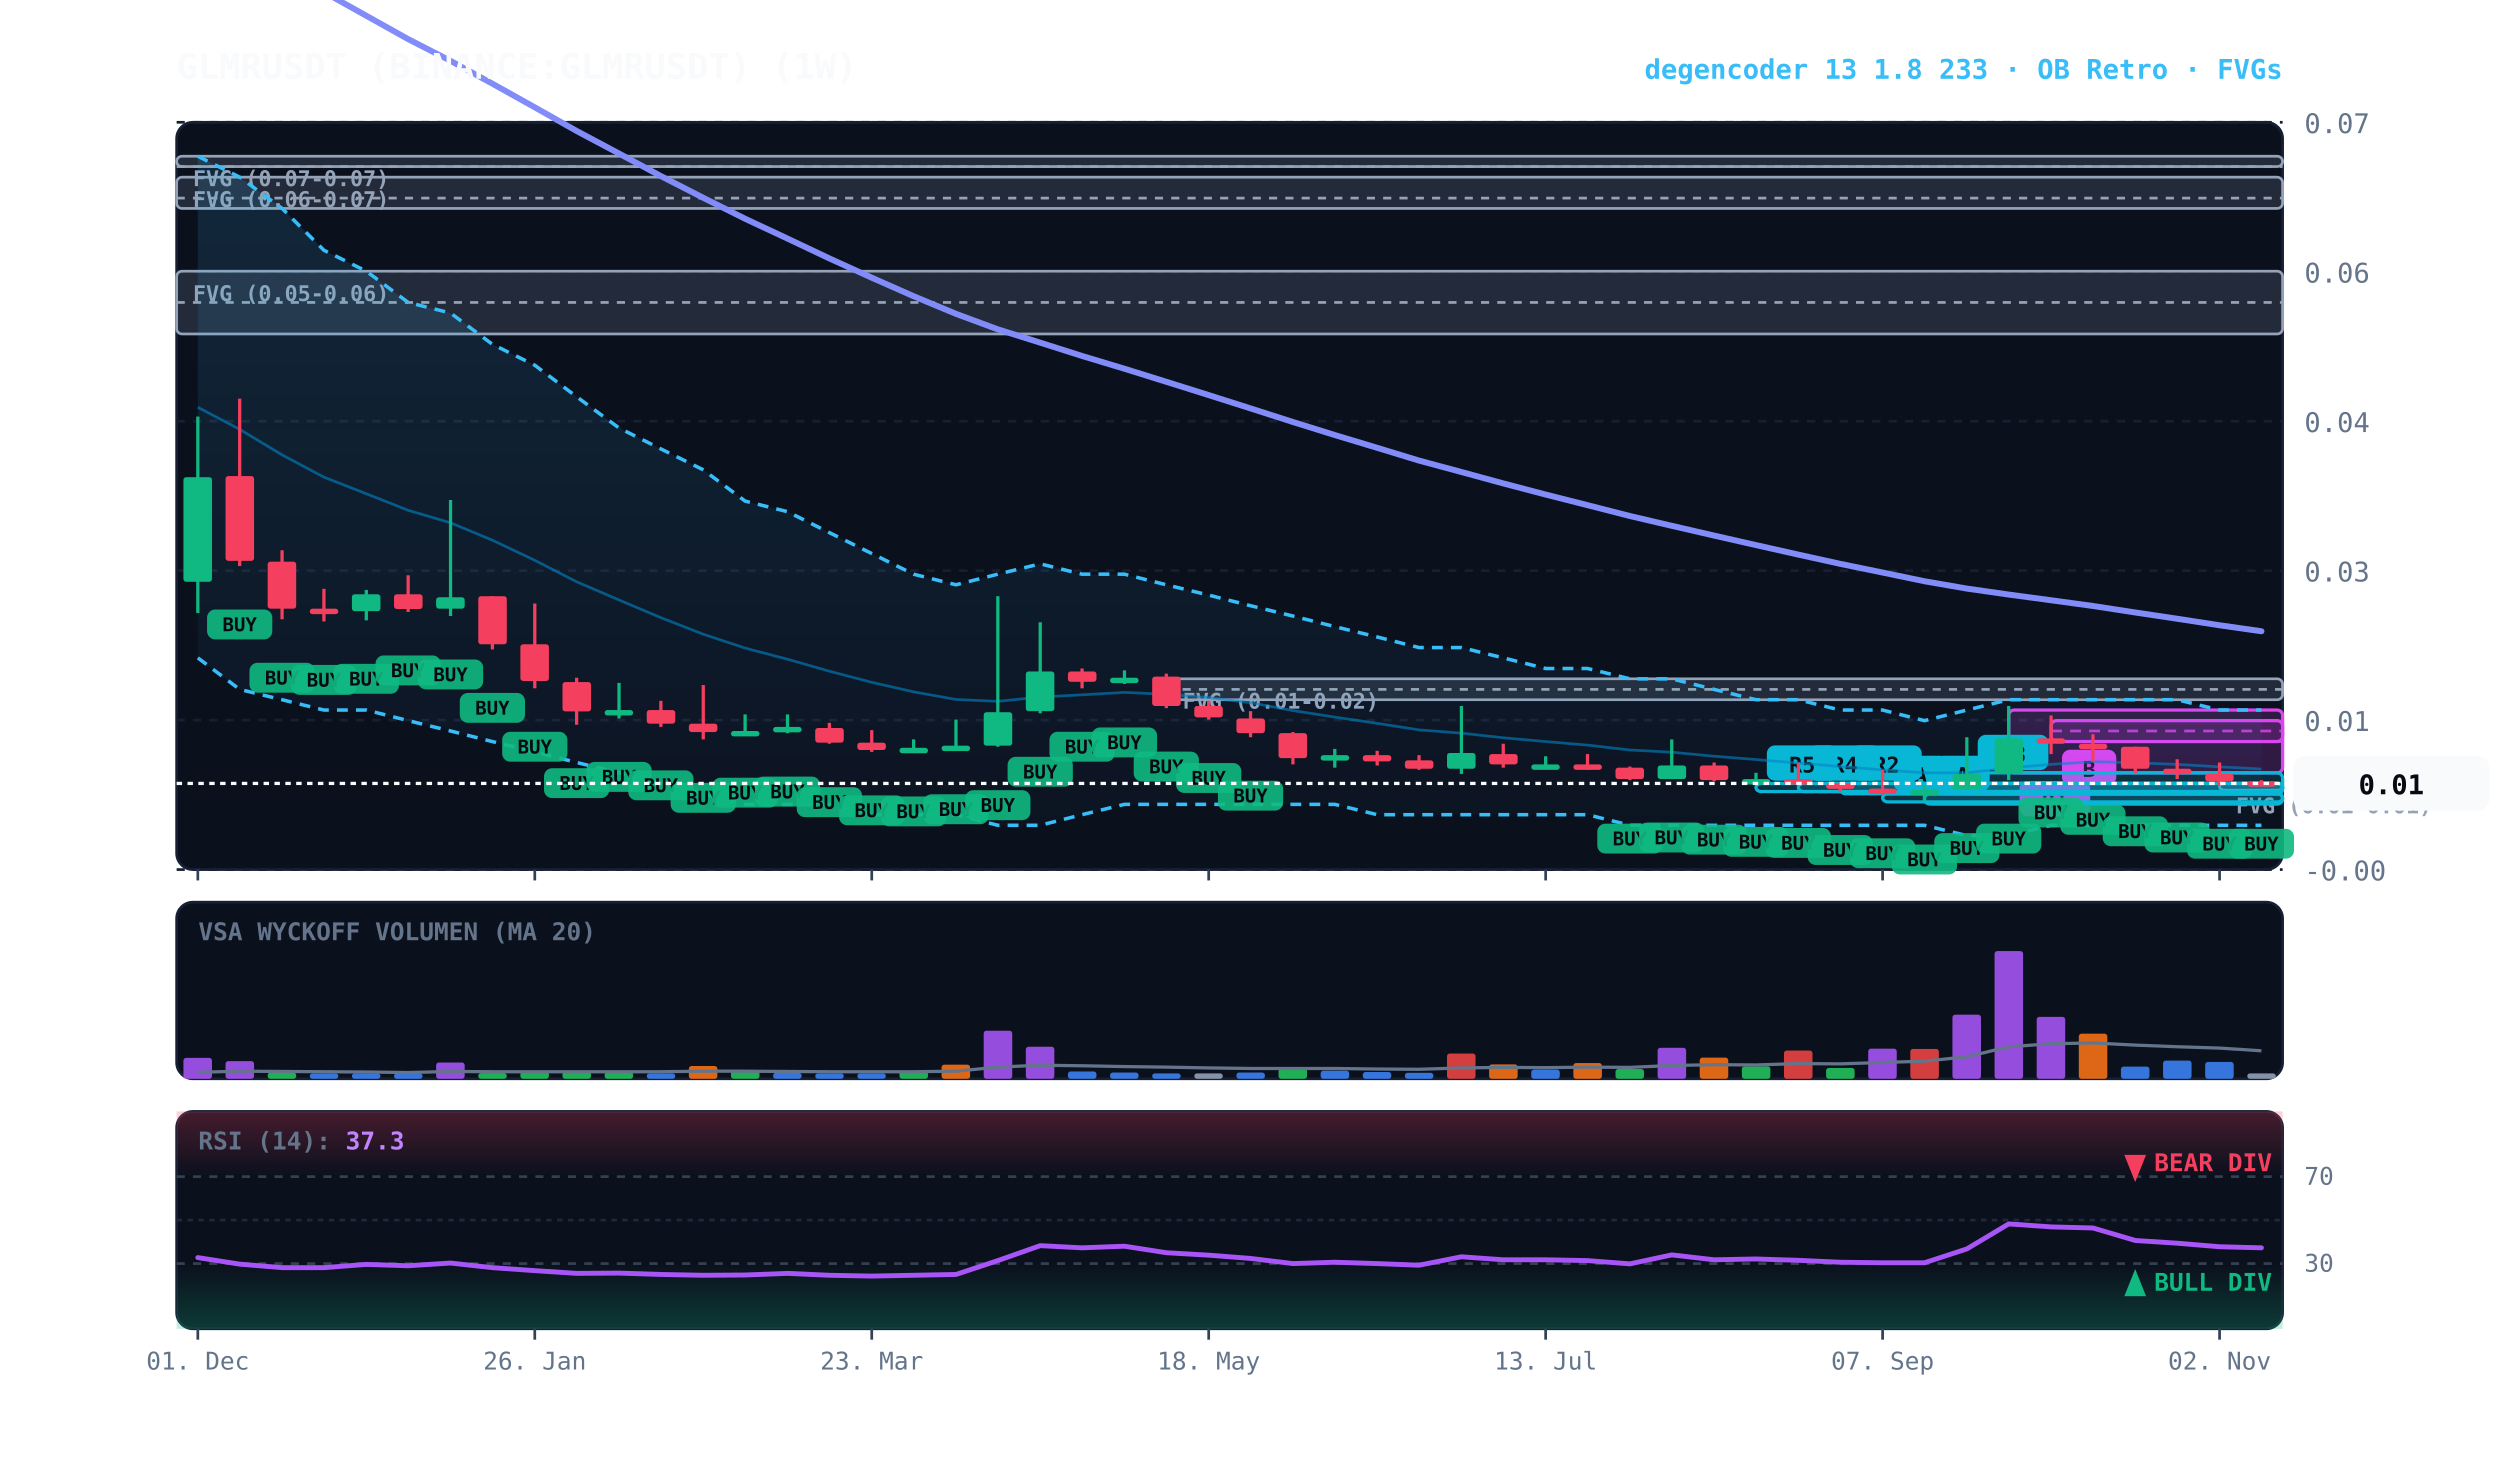
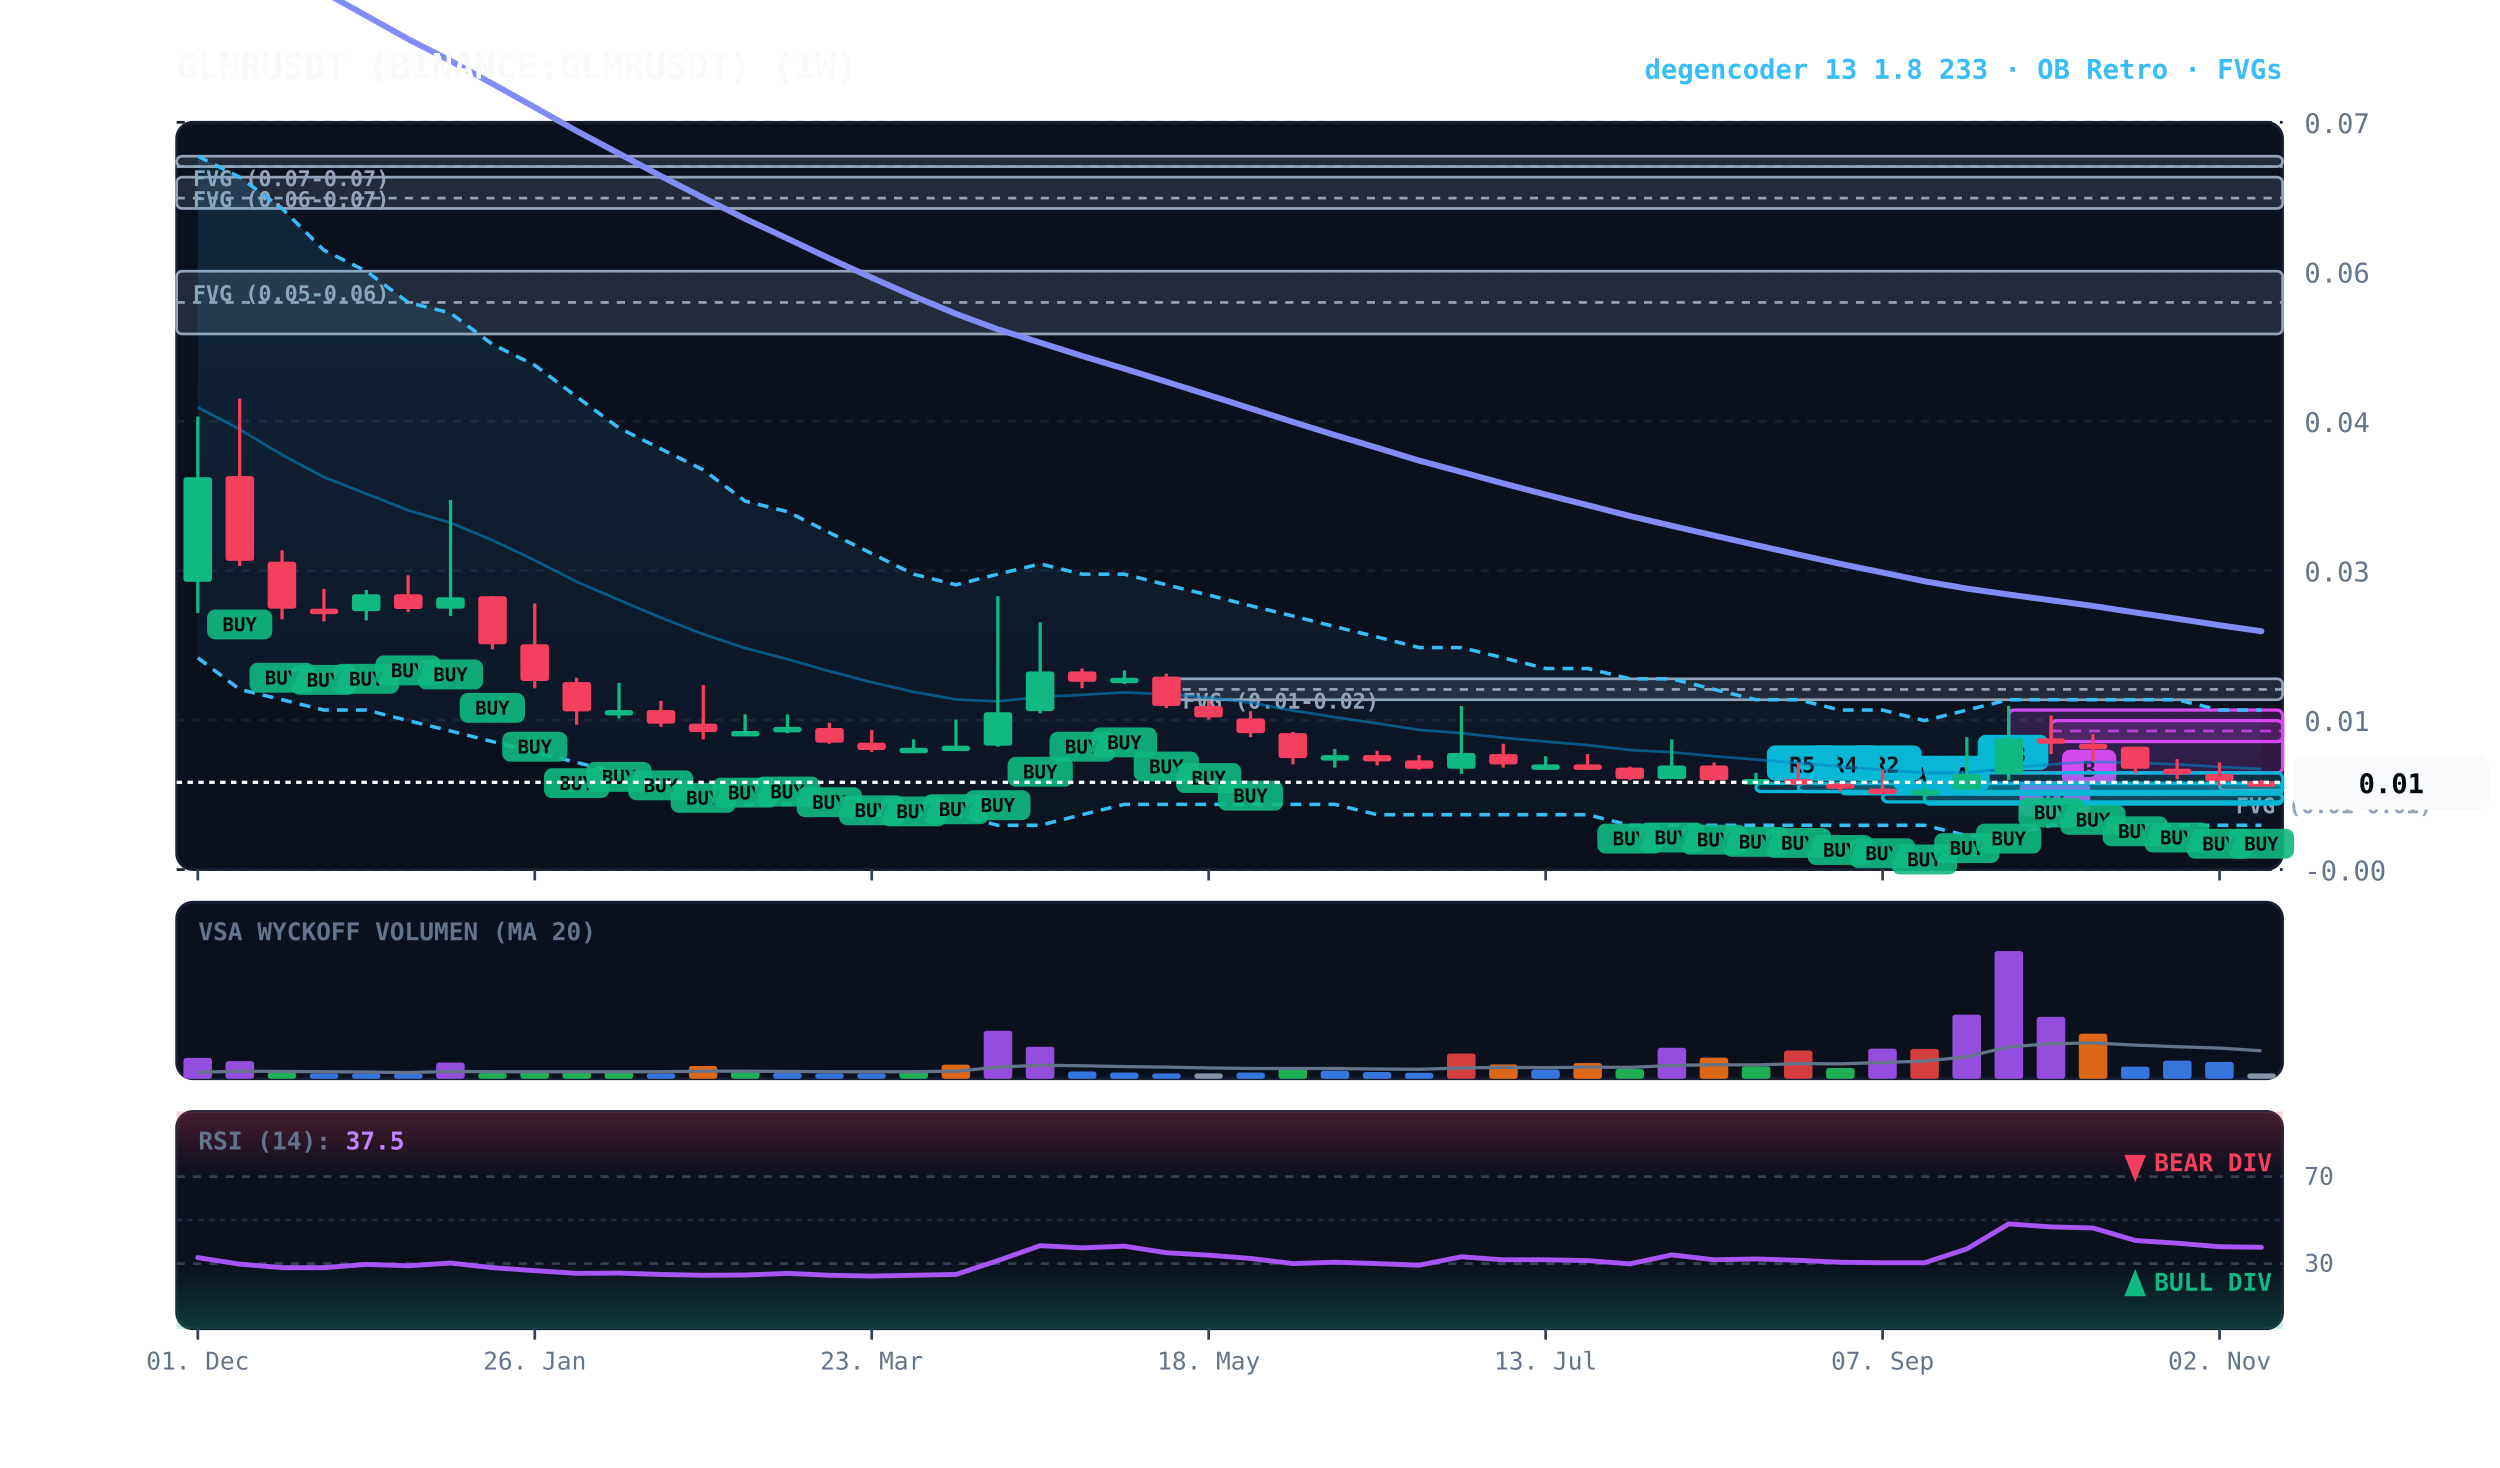
<svg xmlns="http://www.w3.org/2000/svg" viewBox="0 0 920 540" width="100%" height="100%" style="background:#070a13; font-family:'JetBrains Mono', monospace;">
  <defs>
    <linearGradient id="cloud-grad" x1="0%" y1="0%" x2="0%" y2="100%">
      <stop offset="0%" stop-color="#38bdf8" stop-opacity="0.14" />
      <stop offset="100%" stop-color="#38bdf8" stop-opacity="0.02" />
    </linearGradient>
    <linearGradient id="rsi-overbought" x1="0%" y1="0%" x2="0%" y2="100%">
      <stop offset="0%" stop-color="#f43f5e" stop-opacity="0.25" />
      <stop offset="100%" stop-color="#f43f5e" stop-opacity="0.0" />
    </linearGradient>
    <linearGradient id="rsi-oversold" x1="0%" y1="0%" x2="0%" y2="100%">
      <stop offset="0%" stop-color="#10b981" stop-opacity="0.0" />
      <stop offset="100%" stop-color="#10b981" stop-opacity="0.25" />
    </linearGradient>
  </defs>
  <rect x="65" y="45" width="775" height="275" fill="#0b101d" rx="6" stroke="#172033" stroke-width="1" />
  <rect x="65" y="332" width="775" height="65" fill="#0b101d" rx="6" stroke="#172033" stroke-width="1" />
  <rect x="65" y="409" width="775" height="80" fill="#0b101d" rx="6" stroke="#172033" stroke-width="1" />
  <line x1="65" y1="320.0" x2="840" y2="320.0" stroke="#172033" stroke-dasharray="3,3" stroke-width="1" />
  <text x="848" y="324.0" fill="#64748b" font-size="10" text-anchor="start">-0.00</text>
  <line x1="65" y1="265.0" x2="840" y2="265.0" stroke="#172033" stroke-dasharray="3,3" stroke-width="1" />
  <text x="848" y="269.0" fill="#64748b" font-size="10" text-anchor="start">0.01</text>
  <line x1="65" y1="210.0" x2="840" y2="210.0" stroke="#172033" stroke-dasharray="3,3" stroke-width="1" />
  <text x="848" y="214.0" fill="#64748b" font-size="10" text-anchor="start">0.03</text>
  <line x1="65" y1="155.0" x2="840" y2="155.0" stroke="#172033" stroke-dasharray="3,3" stroke-width="1" />
  <text x="848" y="159.0" fill="#64748b" font-size="10" text-anchor="start">0.04</text>
  <line x1="65" y1="100.0" x2="840" y2="100.0" stroke="#172033" stroke-dasharray="3,3" stroke-width="1" />
  <text x="848" y="104.0" fill="#64748b" font-size="10" text-anchor="start">0.06</text>
  <line x1="65" y1="45.0" x2="840" y2="45.0" stroke="#172033" stroke-dasharray="3,3" stroke-width="1" />
  <text x="848" y="49.0" fill="#64748b" font-size="10" text-anchor="start">0.07</text>
  <rect x="816.8" y="288.3" width="23.2" height="2.5" fill="rgba(148, 163, 184, 0.18)" stroke="#94a3b8" stroke-width="1" rx="2" />
  <line x1="816.8" y1="288.3" x2="840" y2="288.3" stroke="#94a3b8" stroke-dasharray="3,3" stroke-width="1" />
  <text x="822.8" y="299.3" fill="#94a3b8" font-size="8" font-weight="bold">FVG (0.01-0.01)</text>
  <rect x="429.2" y="249.8" width="410.8" height="7.7" fill="rgba(148, 163, 184, 0.18)" stroke="#94a3b8" stroke-width="1" rx="2" />
  <line x1="429.2" y1="253.7" x2="840" y2="253.7" stroke="#94a3b8" stroke-dasharray="3,3" stroke-width="1" />
  <text x="435.2" y="260.8" fill="#94a3b8" font-size="8" font-weight="bold">FVG (0.01-0.02)</text>
  <rect x="65.0" y="99.8" width="775.0" height="23.1" fill="rgba(148, 163, 184, 0.18)" stroke="#94a3b8" stroke-width="1" rx="2" />
  <line x1="65.0" y1="111.3" x2="840" y2="111.3" stroke="#94a3b8" stroke-dasharray="3,3" stroke-width="1" />
  <text x="71.0" y="110.8" fill="#94a3b8" font-size="8" font-weight="bold">FVG (0.05-0.06)</text>
  <rect x="65.0" y="65.2" width="775.0" height="11.5" fill="rgba(148, 163, 184, 0.18)" stroke="#94a3b8" stroke-width="1" rx="2" />
  <line x1="65.0" y1="72.9" x2="840" y2="72.9" stroke="#94a3b8" stroke-dasharray="3,3" stroke-width="1" />
  <text x="71.0" y="76.2" fill="#94a3b8" font-size="8" font-weight="bold">FVG (0.06-0.07)</text>
  <rect x="65.0" y="57.5" width="775.0" height="3.8" fill="rgba(148, 163, 184, 0.18)" stroke="#94a3b8" stroke-width="1" rx="2" />
  <line x1="65.0" y1="61.3" x2="840" y2="61.3" stroke="#94a3b8" stroke-dasharray="3,3" stroke-width="1" />
  <text x="71.0" y="68.5" fill="#94a3b8" font-size="8" font-weight="bold">FVG (0.07-0.07)</text>
  <rect x="754.8" y="265.2" width="85.2" height="7.7" fill="rgba(217, 70, 239, 0.18)" stroke="#d946ef" stroke-width="1.2" rx="2" />
  <line x1="754.8" y1="269.0" x2="840" y2="269.0" stroke="#d946ef" stroke-dasharray="4,3" stroke-width="1.0" opacity="0.8" />
  <rect x="758.8" y="275.9" width="20" height="13" fill="#d946ef" rx="3" />
  <text x="768.8" y="285.9" fill="#070a13" font-size="8" font-weight="bold" text-anchor="middle">B</text>
  <rect x="739.2" y="261.3" width="100.8" height="23.1" fill="rgba(217, 70, 239, 0.18)" stroke="#d946ef" stroke-width="1.2" rx="2" />
  <line x1="739.2" y1="272.9" x2="840" y2="272.9" stroke="#d946ef" stroke-dasharray="4,3" stroke-width="1.0" opacity="0.8" />
  <rect x="743.2" y="287.4" width="26" height="13" fill="#d946ef" rx="3" />
  <text x="756.2" y="297.4" fill="#070a13" font-size="8" font-weight="bold" text-anchor="middle">R1</text>
  <rect x="723.8" y="284.4" width="116.2" height="7.7" fill="rgba(6, 182, 212, 0.18)" stroke="#06b6d4" stroke-width="1.2" rx="2" />
  <line x1="723.8" y1="288.3" x2="840" y2="288.3" stroke="#06b6d4" stroke-dasharray="4,3" stroke-width="1.0" opacity="0.8" />
  <rect x="727.8" y="270.4" width="26" height="13" fill="#06b6d4" rx="3" />
  <text x="740.8" y="280.4" fill="#070a13" font-size="8" font-weight="bold" text-anchor="middle">R3</text>
  <rect x="708.2" y="292.1" width="131.8" height="3.8" fill="rgba(6, 182, 212, 0.18)" stroke="#06b6d4" stroke-width="1.2" rx="2" />
  <line x1="708.2" y1="292.1" x2="840" y2="292.1" stroke="#06b6d4" stroke-dasharray="4,3" stroke-width="1.0" opacity="0.8" />
  <rect x="712.2" y="278.1" width="20" height="13" fill="#06b6d4" rx="3" />
  <text x="722.2" y="288.1" fill="#070a13" font-size="8" font-weight="bold" text-anchor="middle">A</text>
  <rect x="692.8" y="292.1" width="147.2" height="3.0" fill="rgba(6, 182, 212, 0.18)" stroke="#06b6d4" stroke-width="1.2" rx="2" />
  <line x1="692.8" y1="292.1" x2="840" y2="292.1" stroke="#06b6d4" stroke-dasharray="4,3" stroke-width="1.0" opacity="0.8" />
  <rect x="696.8" y="278.1" width="20" height="13" fill="#06b6d4" rx="3" />
  <text x="706.8" y="288.1" fill="#070a13" font-size="8" font-weight="bold" text-anchor="middle">A</text>
  <rect x="677.2" y="288.3" width="162.8" height="3.8" fill="rgba(6, 182, 212, 0.18)" stroke="#06b6d4" stroke-width="1.2" rx="2" />
  <line x1="677.2" y1="288.3" x2="840" y2="288.3" stroke="#06b6d4" stroke-dasharray="4,3" stroke-width="1.0" opacity="0.8" />
  <rect x="681.2" y="274.3" width="26" height="13" fill="#06b6d4" rx="3" />
  <text x="694.2" y="284.3" fill="#070a13" font-size="8" font-weight="bold" text-anchor="middle">R2</text>
  <rect x="661.8" y="288.3" width="178.2" height="3.0" fill="rgba(6, 182, 212, 0.18)" stroke="#06b6d4" stroke-width="1.2" rx="2" />
  <line x1="661.8" y1="288.3" x2="840" y2="288.3" stroke="#06b6d4" stroke-dasharray="4,3" stroke-width="1.0" opacity="0.8" />
  <rect x="665.8" y="274.3" width="26" height="13" fill="#06b6d4" rx="3" />
  <text x="678.8" y="284.3" fill="#070a13" font-size="8" font-weight="bold" text-anchor="middle">R4</text>
  <rect x="646.2" y="288.3" width="193.8" height="3.0" fill="rgba(6, 182, 212, 0.18)" stroke="#06b6d4" stroke-width="1.2" rx="2" />
  <line x1="646.2" y1="288.3" x2="840" y2="288.3" stroke="#06b6d4" stroke-dasharray="4,3" stroke-width="1.0" opacity="0.8" />
  <rect x="650.2" y="274.3" width="26" height="13" fill="#06b6d4" rx="3" />
  <text x="663.2" y="284.3" fill="#070a13" font-size="8" font-weight="bold" text-anchor="middle">R5</text>
  <polygon points="72.8,57.5 88.2,65.2 103.8,76.7 119.2,92.1 134.8,99.8 150.2,111.3 165.8,115.2 181.2,126.7 196.8,134.4 212.2,146.0 227.8,157.5 243.2,165.2 258.8,172.9 274.2,184.4 289.8,188.3 305.2,196.0 320.8,203.7 336.2,211.3 351.8,215.2 367.2,211.3 382.8,207.5 398.2,211.3 413.8,211.3 429.2,215.2 444.8,219.0 460.2,222.9 475.8,226.7 491.2,230.6 506.8,234.4 522.2,238.3 537.8,238.3 553.2,242.1 568.8,246.0 584.2,246.0 599.8,249.8 615.2,249.8 630.8,253.7 646.2,257.5 661.8,257.5 677.2,261.3 692.8,261.3 708.2,265.2 723.8,261.3 739.2,257.5 754.8,257.5 770.2,257.5 785.8,257.5 801.2,257.5 816.8,261.3 832.2,261.3 832.2,303.7 816.8,303.7 801.2,303.7 785.8,303.7 770.2,303.7 754.8,303.7 739.2,307.5 723.8,307.5 708.2,303.7 692.8,303.7 677.2,303.7 661.8,303.7 646.2,303.7 630.8,303.7 615.2,303.7 599.8,303.7 584.2,299.8 568.8,299.8 553.2,299.8 537.8,299.8 522.2,299.8 506.8,299.8 491.2,296.0 475.8,296.0 460.2,296.0 444.8,296.0 429.2,296.0 413.8,296.0 398.2,299.8 382.8,303.7 367.2,303.7 351.8,299.8 336.2,299.8 320.8,299.8 305.2,296.0 289.8,296.0 274.2,296.0 258.8,292.1 243.2,288.3 227.8,284.4 212.2,280.6 196.8,276.7 181.2,272.9 165.8,269.0 150.2,265.2 134.8,261.3 119.2,261.3 103.8,257.5 88.2,253.7 72.8,242.1" fill="url(#cloud-grad)" />
  <polyline points="72.8,57.5 88.2,65.2 103.8,76.7 119.2,92.1 134.8,99.8 150.2,111.3 165.8,115.2 181.2,126.7 196.8,134.4 212.2,146.0 227.8,157.5 243.2,165.2 258.8,172.9 274.2,184.4 289.8,188.3 305.2,196.0 320.8,203.7 336.2,211.3 351.8,215.2 367.2,211.3 382.8,207.5 398.2,211.3 413.8,211.3 429.2,215.2 444.8,219.0 460.2,222.9 475.8,226.7 491.2,230.6 506.8,234.4 522.2,238.3 537.8,238.3 553.2,242.1 568.8,246.0 584.2,246.0 599.8,249.8 615.2,249.8 630.8,253.7 646.2,257.5 661.8,257.5 677.2,261.3 692.8,261.3 708.2,265.2 723.8,261.3 739.2,257.5 754.8,257.5 770.2,257.5 785.8,257.5 801.2,257.5 816.8,261.3 832.2,261.3" fill="none" stroke="#38bdf8" stroke-width="1.3" stroke-dasharray="4,3" />
  <polyline points="72.8,242.1 88.2,253.7 103.8,257.5 119.2,261.3 134.8,261.3 150.2,265.2 165.8,269.0 181.2,272.9 196.8,276.7 212.2,280.6 227.8,284.4 243.2,288.3 258.8,292.1 274.2,296.0 289.8,296.0 305.2,296.0 320.8,299.8 336.2,299.8 351.8,299.8 367.2,303.7 382.8,303.7 398.2,299.8 413.8,296.0 429.2,296.0 444.8,296.0 460.2,296.0 475.8,296.0 491.2,296.0 506.8,299.8 522.2,299.8 537.8,299.8 553.2,299.8 568.8,299.8 584.2,299.8 599.8,303.7 615.2,303.7 630.8,303.7 646.2,303.7 661.8,303.7 677.2,303.7 692.8,303.7 708.2,303.7 723.8,307.5 739.2,307.5 754.8,303.7 770.2,303.7 785.8,303.7 801.2,303.7 816.8,303.7 832.2,303.7" fill="none" stroke="#38bdf8" stroke-width="1.3" stroke-dasharray="4,3" />
  <polyline points="72.8,149.9 88.2,158.0 103.8,167.4 119.2,175.6 134.8,181.7 150.2,187.8 165.8,192.4 181.2,198.8 196.8,206.2 212.2,214.1 227.8,220.8 243.2,227.3 258.8,233.4 274.2,238.5 289.8,242.6 305.2,247.0 320.8,251.1 336.2,254.6 351.8,257.4 367.2,258.1 382.8,256.5 398.2,255.7 413.8,254.8 429.2,255.5 444.8,256.7 460.2,258.6 475.8,261.5 491.2,263.9 506.8,266.2 522.2,268.6 537.8,269.8 553.2,271.5 568.8,272.9 584.2,274.2 599.8,276.0 615.2,276.8 630.8,278.3 646.2,279.5 661.8,280.8 677.2,282.1 692.8,283.3 708.2,284.4 723.8,284.4 739.2,282.6 754.8,281.3 770.2,280.3 785.8,280.7 801.2,281.3 816.8,282.2 832.2,283.0" fill="none" stroke="#0284c7" stroke-width="1.0" stroke-opacity="0.6" />
  <polyline points="72.8,-31.1 88.2,-21.8 103.8,-12.2 119.2,-2.9 134.8,5.8 150.2,14.4 165.8,22.4 181.2,30.8 196.8,39.5 212.2,48.2 227.8,56.5 243.2,64.8 258.8,72.8 274.2,80.5 289.8,87.8 305.2,95.1 320.8,102.2 336.2,109.0 351.8,115.5 367.2,121.2 382.8,126.1 398.2,131.0 413.8,135.7 429.2,140.5 444.8,145.4 460.2,150.3 475.8,155.3 491.2,160.1 506.8,164.8 522.2,169.5 537.8,173.7 553.2,177.9 568.8,182.0 584.2,185.9 599.8,189.9 615.2,193.5 630.8,197.1 646.2,200.6 661.8,204.1 677.2,207.5 692.8,210.7 708.2,213.9 723.8,216.6 739.2,218.8 754.8,220.9 770.2,223.0 785.8,225.4 801.2,227.7 816.8,230.1 832.2,232.3" fill="none" stroke="#818cf8" stroke-width="2.2" stroke-linecap="round" />
  <line x1="72.8" y1="153.3" x2="72.8" y2="225.6" stroke="#10b981" stroke-width="1.2" />
  <rect x="67.5" y="175.6" width="10.5" height="38.5" fill="#10b981" rx="1" />
  <line x1="88.2" y1="146.7" x2="88.2" y2="208.3" stroke="#f43f5e" stroke-width="1.2" />
  <rect x="83.0" y="175.2" width="10.5" height="31.2" fill="#f43f5e" rx="1" />
  <rect x="76.2" y="224.3" width="24" height="11" fill="#10b981" rx="3" opacity="0.9" />
  <text x="88.2" y="232.3" fill="#070a13" font-size="7" font-weight="bold" text-anchor="middle">BUY</text>
  <line x1="103.8" y1="202.5" x2="103.8" y2="227.9" stroke="#f43f5e" stroke-width="1.2" />
  <rect x="98.5" y="206.7" width="10.5" height="17.3" fill="#f43f5e" rx="1" />
  <rect x="91.8" y="243.9" width="24" height="11" fill="#10b981" rx="3" opacity="0.9" />
  <text x="103.8" y="251.9" fill="#070a13" font-size="7" font-weight="bold" text-anchor="middle">BUY</text>
  <line x1="119.2" y1="216.7" x2="119.2" y2="228.7" stroke="#f43f5e" stroke-width="1.2" />
  <rect x="114.0" y="224.0" width="10.5" height="2.0" fill="#f43f5e" rx="1" />
  <rect x="107.2" y="244.7" width="24" height="11" fill="#10b981" rx="3" opacity="0.9" />
  <text x="119.2" y="252.7" fill="#070a13" font-size="7" font-weight="bold" text-anchor="middle">BUY</text>
  <line x1="134.8" y1="217.1" x2="134.8" y2="228.3" stroke="#10b981" stroke-width="1.2" />
  <rect x="129.5" y="218.7" width="10.5" height="6.2" fill="#10b981" rx="1" />
  <rect x="122.8" y="244.3" width="24" height="11" fill="#10b981" rx="3" opacity="0.9" />
  <text x="134.8" y="252.3" fill="#070a13" font-size="7" font-weight="bold" text-anchor="middle">BUY</text>
  <line x1="150.2" y1="211.7" x2="150.2" y2="225.2" stroke="#f43f5e" stroke-width="1.2" />
  <rect x="145.0" y="218.7" width="10.5" height="5.4" fill="#f43f5e" rx="1" />
  <rect x="138.2" y="241.2" width="24" height="11" fill="#10b981" rx="3" opacity="0.9" />
  <text x="150.2" y="249.2" fill="#070a13" font-size="7" font-weight="bold" text-anchor="middle">BUY</text>
  <line x1="165.8" y1="184.0" x2="165.8" y2="226.7" stroke="#10b981" stroke-width="1.2" />
  <rect x="160.5" y="219.8" width="10.5" height="4.2" fill="#10b981" rx="1" />
  <rect x="153.8" y="242.7" width="24" height="11" fill="#10b981" rx="3" opacity="0.9" />
  <text x="165.8" y="250.7" fill="#070a13" font-size="7" font-weight="bold" text-anchor="middle">BUY</text>
  <line x1="181.2" y1="219.4" x2="181.2" y2="239.0" stroke="#f43f5e" stroke-width="1.2" />
  <rect x="176.0" y="219.4" width="10.5" height="17.7" fill="#f43f5e" rx="1" />
  <rect x="169.2" y="255.0" width="24" height="11" fill="#10b981" rx="3" opacity="0.9" />
  <text x="181.2" y="263.0" fill="#070a13" font-size="7" font-weight="bold" text-anchor="middle">BUY</text>
  <line x1="196.8" y1="222.1" x2="196.8" y2="253.3" stroke="#f43f5e" stroke-width="1.2" />
  <rect x="191.5" y="237.1" width="10.5" height="13.5" fill="#f43f5e" rx="1" />
  <rect x="184.8" y="269.3" width="24" height="11" fill="#10b981" rx="3" opacity="0.9" />
  <text x="196.8" y="277.3" fill="#070a13" font-size="7" font-weight="bold" text-anchor="middle">BUY</text>
  <line x1="212.2" y1="249.4" x2="212.2" y2="266.7" stroke="#f43f5e" stroke-width="1.2" />
  <rect x="207.0" y="251.0" width="10.5" height="10.8" fill="#f43f5e" rx="1" />
  <rect x="200.2" y="282.7" width="24" height="11" fill="#10b981" rx="3" opacity="0.9" />
  <text x="212.2" y="290.7" fill="#070a13" font-size="7" font-weight="bold" text-anchor="middle">BUY</text>
  <line x1="227.8" y1="251.3" x2="227.8" y2="264.4" stroke="#10b981" stroke-width="1.2" />
  <rect x="222.5" y="261.3" width="10.5" height="2.0" fill="#10b981" rx="1" />
  <rect x="215.8" y="280.4" width="24" height="11" fill="#10b981" rx="3" opacity="0.9" />
  <text x="227.8" y="288.4" fill="#070a13" font-size="7" font-weight="bold" text-anchor="middle">BUY</text>
  <line x1="243.2" y1="257.9" x2="243.2" y2="267.5" stroke="#f43f5e" stroke-width="1.2" />
  <rect x="238.0" y="261.3" width="10.5" height="5.0" fill="#f43f5e" rx="1" />
  <rect x="231.2" y="283.5" width="24" height="11" fill="#10b981" rx="3" opacity="0.9" />
  <text x="243.2" y="291.5" fill="#070a13" font-size="7" font-weight="bold" text-anchor="middle">BUY</text>
  <line x1="258.8" y1="252.1" x2="258.8" y2="272.1" stroke="#f43f5e" stroke-width="1.2" />
  <rect x="253.5" y="266.3" width="10.5" height="3.1" fill="#f43f5e" rx="1" />
  <rect x="246.8" y="288.1" width="24" height="11" fill="#10b981" rx="3" opacity="0.9" />
  <text x="258.8" y="296.1" fill="#070a13" font-size="7" font-weight="bold" text-anchor="middle">BUY</text>
  <line x1="274.2" y1="262.9" x2="274.2" y2="270.2" stroke="#10b981" stroke-width="1.2" />
  <rect x="269.0" y="269.0" width="10.5" height="2.0" fill="#10b981" rx="1" />
  <rect x="262.2" y="286.2" width="24" height="11" fill="#10b981" rx="3" opacity="0.9" />
  <text x="274.2" y="294.2" fill="#070a13" font-size="7" font-weight="bold" text-anchor="middle">BUY</text>
  <line x1="289.8" y1="262.9" x2="289.8" y2="269.8" stroke="#10b981" stroke-width="1.2" />
  <rect x="284.5" y="267.5" width="10.5" height="2.0" fill="#10b981" rx="1" />
  <rect x="277.8" y="285.8" width="24" height="11" fill="#10b981" rx="3" opacity="0.9" />
  <text x="289.8" y="293.8" fill="#070a13" font-size="7" font-weight="bold" text-anchor="middle">BUY</text>
  <line x1="305.2" y1="266.0" x2="305.2" y2="273.7" stroke="#f43f5e" stroke-width="1.2" />
  <rect x="300.0" y="267.9" width="10.5" height="5.4" fill="#f43f5e" rx="1" />
  <rect x="293.2" y="289.7" width="24" height="11" fill="#10b981" rx="3" opacity="0.9" />
  <text x="305.2" y="297.7" fill="#070a13" font-size="7" font-weight="bold" text-anchor="middle">BUY</text>
  <line x1="320.8" y1="268.7" x2="320.8" y2="276.7" stroke="#f43f5e" stroke-width="1.2" />
  <rect x="315.5" y="273.3" width="10.5" height="2.7" fill="#f43f5e" rx="1" />
  <rect x="308.8" y="292.7" width="24" height="11" fill="#10b981" rx="3" opacity="0.9" />
  <text x="320.8" y="300.7" fill="#070a13" font-size="7" font-weight="bold" text-anchor="middle">BUY</text>
  <line x1="336.2" y1="272.1" x2="336.2" y2="277.1" stroke="#10b981" stroke-width="1.2" />
  <rect x="331.0" y="275.2" width="10.5" height="2.0" fill="#10b981" rx="1" />
  <rect x="324.2" y="293.1" width="24" height="11" fill="#10b981" rx="3" opacity="0.9" />
  <text x="336.2" y="301.1" fill="#070a13" font-size="7" font-weight="bold" text-anchor="middle">BUY</text>
  <line x1="351.8" y1="264.8" x2="351.8" y2="276.3" stroke="#10b981" stroke-width="1.2" />
  <rect x="346.5" y="274.4" width="10.5" height="2.0" fill="#10b981" rx="1" />
  <rect x="339.8" y="292.3" width="24" height="11" fill="#10b981" rx="3" opacity="0.9" />
  <text x="351.8" y="300.3" fill="#070a13" font-size="7" font-weight="bold" text-anchor="middle">BUY</text>
  <line x1="367.2" y1="219.4" x2="367.2" y2="274.8" stroke="#10b981" stroke-width="1.2" />
  <rect x="362.0" y="262.1" width="10.5" height="12.3" fill="#10b981" rx="1" />
  <rect x="355.2" y="290.8" width="24" height="11" fill="#10b981" rx="3" opacity="0.9" />
  <text x="367.2" y="298.8" fill="#070a13" font-size="7" font-weight="bold" text-anchor="middle">BUY</text>
  <line x1="382.8" y1="229.0" x2="382.8" y2="262.5" stroke="#10b981" stroke-width="1.2" />
  <rect x="377.5" y="247.1" width="10.5" height="14.6" fill="#10b981" rx="1" />
  <rect x="370.8" y="278.5" width="24" height="11" fill="#10b981" rx="3" opacity="0.9" />
  <text x="382.8" y="286.5" fill="#070a13" font-size="7" font-weight="bold" text-anchor="middle">BUY</text>
  <line x1="398.2" y1="246.0" x2="398.2" y2="253.3" stroke="#f43f5e" stroke-width="1.2" />
  <rect x="393.0" y="247.1" width="10.5" height="3.8" fill="#f43f5e" rx="1" />
  <rect x="386.2" y="269.3" width="24" height="11" fill="#10b981" rx="3" opacity="0.9" />
  <text x="398.2" y="277.3" fill="#070a13" font-size="7" font-weight="bold" text-anchor="middle">BUY</text>
  <line x1="413.8" y1="246.7" x2="413.8" y2="251.7" stroke="#10b981" stroke-width="1.2" />
  <rect x="408.5" y="249.4" width="10.5" height="2.0" fill="#10b981" rx="1" />
  <rect x="401.8" y="267.7" width="24" height="11" fill="#10b981" rx="3" opacity="0.9" />
  <text x="413.8" y="275.7" fill="#070a13" font-size="7" font-weight="bold" text-anchor="middle">BUY</text>
  <line x1="429.2" y1="247.9" x2="429.2" y2="260.6" stroke="#f43f5e" stroke-width="1.2" />
  <rect x="424.0" y="249.0" width="10.5" height="10.8" fill="#f43f5e" rx="1" />
  <rect x="417.2" y="276.6" width="24" height="11" fill="#10b981" rx="3" opacity="0.9" />
  <text x="429.2" y="284.6" fill="#070a13" font-size="7" font-weight="bold" text-anchor="middle">BUY</text>
  <line x1="444.8" y1="257.9" x2="444.8" y2="264.8" stroke="#f43f5e" stroke-width="1.2" />
  <rect x="439.5" y="259.8" width="10.5" height="4.2" fill="#f43f5e" rx="1" />
  <rect x="432.8" y="280.8" width="24" height="11" fill="#10b981" rx="3" opacity="0.9" />
  <text x="444.8" y="288.8" fill="#070a13" font-size="7" font-weight="bold" text-anchor="middle">BUY</text>
  <line x1="460.2" y1="261.7" x2="460.2" y2="271.3" stroke="#f43f5e" stroke-width="1.2" />
  <rect x="455.0" y="264.4" width="10.5" height="5.4" fill="#f43f5e" rx="1" />
  <rect x="448.2" y="287.3" width="24" height="11" fill="#10b981" rx="3" opacity="0.9" />
  <text x="460.2" y="295.3" fill="#070a13" font-size="7" font-weight="bold" text-anchor="middle">BUY</text>
  <line x1="475.8" y1="269.4" x2="475.8" y2="281.3" stroke="#f43f5e" stroke-width="1.2" />
  <rect x="470.5" y="269.8" width="10.5" height="9.2" fill="#f43f5e" rx="1" />
  <line x1="491.2" y1="275.6" x2="491.2" y2="282.5" stroke="#10b981" stroke-width="1.2" />
  <rect x="486.0" y="277.9" width="10.5" height="2.0" fill="#10b981" rx="1" />
  <line x1="506.8" y1="276.3" x2="506.8" y2="281.7" stroke="#f43f5e" stroke-width="1.2" />
  <rect x="501.5" y="277.9" width="10.5" height="2.3" fill="#f43f5e" rx="1" />
  <line x1="522.2" y1="277.9" x2="522.2" y2="283.3" stroke="#f43f5e" stroke-width="1.2" />
  <rect x="517.0" y="279.8" width="10.5" height="3.1" fill="#f43f5e" rx="1" />
  <line x1="537.8" y1="259.8" x2="537.8" y2="284.8" stroke="#10b981" stroke-width="1.2" />
  <rect x="532.5" y="277.1" width="10.5" height="5.8" fill="#10b981" rx="1" />
  <line x1="553.2" y1="273.7" x2="553.2" y2="282.5" stroke="#f43f5e" stroke-width="1.2" />
  <rect x="548.0" y="277.5" width="10.5" height="3.8" fill="#f43f5e" rx="1" />
  <line x1="568.8" y1="278.3" x2="568.8" y2="282.5" stroke="#10b981" stroke-width="1.2" />
  <rect x="563.5" y="281.3" width="10.5" height="2.0" fill="#10b981" rx="1" />
  <line x1="584.2" y1="277.5" x2="584.2" y2="283.3" stroke="#f43f5e" stroke-width="1.2" />
  <rect x="579.0" y="281.3" width="10.5" height="2.0" fill="#f43f5e" rx="1" />
  <line x1="599.8" y1="282.1" x2="599.8" y2="287.1" stroke="#f43f5e" stroke-width="1.2" />
  <rect x="594.5" y="282.5" width="10.5" height="4.2" fill="#f43f5e" rx="1" />
  <rect x="587.8" y="303.1" width="24" height="11" fill="#10b981" rx="3" opacity="0.9" />
  <text x="599.8" y="311.1" fill="#070a13" font-size="7" font-weight="bold" text-anchor="middle">BUY</text>
  <line x1="615.2" y1="272.1" x2="615.2" y2="286.7" stroke="#10b981" stroke-width="1.2" />
  <rect x="610.0" y="281.7" width="10.5" height="5.0" fill="#10b981" rx="1" />
  <rect x="603.2" y="302.7" width="24" height="11" fill="#10b981" rx="3" opacity="0.9" />
  <text x="615.2" y="310.7" fill="#070a13" font-size="7" font-weight="bold" text-anchor="middle">BUY</text>
  <line x1="630.8" y1="280.6" x2="630.8" y2="287.5" stroke="#f43f5e" stroke-width="1.2" />
  <rect x="625.5" y="281.7" width="10.5" height="5.4" fill="#f43f5e" rx="1" />
  <rect x="618.8" y="303.5" width="24" height="11" fill="#10b981" rx="3" opacity="0.9" />
  <text x="630.8" y="311.5" fill="#070a13" font-size="7" font-weight="bold" text-anchor="middle">BUY</text>
  <line x1="646.2" y1="284.4" x2="646.2" y2="288.3" stroke="#10b981" stroke-width="1.2" />
  <rect x="641.0" y="286.7" width="10.5" height="2.0" fill="#10b981" rx="1" />
  <rect x="634.2" y="304.3" width="24" height="11" fill="#10b981" rx="3" opacity="0.9" />
  <text x="646.2" y="312.3" fill="#070a13" font-size="7" font-weight="bold" text-anchor="middle">BUY</text>
  <line x1="661.8" y1="280.6" x2="661.8" y2="288.7" stroke="#f43f5e" stroke-width="1.2" />
  <rect x="656.5" y="286.7" width="10.5" height="2.0" fill="#f43f5e" rx="1" />
  <rect x="649.8" y="304.7" width="24" height="11" fill="#10b981" rx="3" opacity="0.9" />
  <text x="661.8" y="312.7" fill="#070a13" font-size="7" font-weight="bold" text-anchor="middle">BUY</text>
  <line x1="677.2" y1="287.9" x2="677.2" y2="291.3" stroke="#f43f5e" stroke-width="1.2" />
  <rect x="672.0" y="288.3" width="10.5" height="2.0" fill="#f43f5e" rx="1" />
  <rect x="665.2" y="307.3" width="24" height="11" fill="#10b981" rx="3" opacity="0.9" />
  <text x="677.2" y="315.3" fill="#070a13" font-size="7" font-weight="bold" text-anchor="middle">BUY</text>
  <line x1="692.8" y1="283.3" x2="692.8" y2="292.5" stroke="#f43f5e" stroke-width="1.2" />
  <rect x="687.5" y="290.2" width="10.5" height="2.0" fill="#f43f5e" rx="1" />
  <rect x="680.8" y="308.5" width="24" height="11" fill="#10b981" rx="3" opacity="0.9" />
  <text x="692.8" y="316.5" fill="#070a13" font-size="7" font-weight="bold" text-anchor="middle">BUY</text>
  <line x1="708.2" y1="289.0" x2="708.2" y2="294.8" stroke="#10b981" stroke-width="1.2" />
  <rect x="703.0" y="290.6" width="10.5" height="2.0" fill="#10b981" rx="1" />
  <rect x="696.2" y="310.8" width="24" height="11" fill="#10b981" rx="3" opacity="0.9" />
  <text x="708.2" y="318.8" fill="#070a13" font-size="7" font-weight="bold" text-anchor="middle">BUY</text>
  <line x1="723.8" y1="271.3" x2="723.8" y2="290.6" stroke="#10b981" stroke-width="1.2" />
  <rect x="718.5" y="284.8" width="10.5" height="5.8" fill="#10b981" rx="1" />
  <rect x="711.8" y="306.6" width="24" height="11" fill="#10b981" rx="3" opacity="0.9" />
  <text x="723.8" y="314.6" fill="#070a13" font-size="7" font-weight="bold" text-anchor="middle">BUY</text>
  <line x1="739.2" y1="259.8" x2="739.2" y2="287.1" stroke="#10b981" stroke-width="1.2" />
  <rect x="734.0" y="271.7" width="10.5" height="13.1" fill="#10b981" rx="1" />
  <rect x="727.2" y="303.1" width="24" height="11" fill="#10b981" rx="3" opacity="0.9" />
  <text x="739.2" y="311.1" fill="#070a13" font-size="7" font-weight="bold" text-anchor="middle">BUY</text>
  <line x1="754.8" y1="263.3" x2="754.8" y2="277.5" stroke="#f43f5e" stroke-width="1.2" />
  <rect x="749.5" y="271.7" width="10.5" height="2.0" fill="#f43f5e" rx="1" />
  <rect x="742.8" y="293.5" width="24" height="11" fill="#10b981" rx="3" opacity="0.9" />
  <text x="754.8" y="301.5" fill="#070a13" font-size="7" font-weight="bold" text-anchor="middle">BUY</text>
  <line x1="770.2" y1="270.2" x2="770.2" y2="280.2" stroke="#f43f5e" stroke-width="1.2" />
  <rect x="765.0" y="273.7" width="10.5" height="2.0" fill="#f43f5e" rx="1" />
  <rect x="758.2" y="296.2" width="24" height="11" fill="#10b981" rx="3" opacity="0.9" />
  <text x="770.2" y="304.2" fill="#070a13" font-size="7" font-weight="bold" text-anchor="middle">BUY</text>
  <line x1="785.8" y1="274.8" x2="785.8" y2="284.4" stroke="#f43f5e" stroke-width="1.2" />
  <rect x="780.5" y="274.8" width="10.5" height="8.1" fill="#f43f5e" rx="1" />
  <rect x="773.8" y="300.4" width="24" height="11" fill="#10b981" rx="3" opacity="0.9" />
  <text x="785.8" y="308.4" fill="#070a13" font-size="7" font-weight="bold" text-anchor="middle">BUY</text>
  <line x1="801.2" y1="279.4" x2="801.2" y2="286.7" stroke="#f43f5e" stroke-width="1.2" />
  <rect x="796.0" y="282.9" width="10.5" height="2.0" fill="#f43f5e" rx="1" />
  <rect x="789.2" y="302.7" width="24" height="11" fill="#10b981" rx="3" opacity="0.9" />
  <text x="801.2" y="310.7" fill="#070a13" font-size="7" font-weight="bold" text-anchor="middle">BUY</text>
  <line x1="816.8" y1="280.6" x2="816.8" y2="289.0" stroke="#f43f5e" stroke-width="1.2" />
  <rect x="811.5" y="284.8" width="10.5" height="2.7" fill="#f43f5e" rx="1" />
  <rect x="804.8" y="305.0" width="24" height="11" fill="#10b981" rx="3" opacity="0.9" />
  <text x="816.8" y="313.0" fill="#070a13" font-size="7" font-weight="bold" text-anchor="middle">BUY</text>
  <line x1="832.2" y1="287.1" x2="832.2" y2="289.0" stroke="#f43f5e" stroke-width="1.2" />
  <rect x="827.0" y="287.5" width="10.5" height="2.0" fill="#f43f5e" rx="1" />
  <rect x="820.2" y="305.0" width="24" height="11" fill="#10b981" rx="3" opacity="0.9" />
  <text x="832.2" y="313.0" fill="#070a13" font-size="7" font-weight="bold" text-anchor="middle">BUY</text>
-   <line x1="65" y1="288.3" x2="840" y2="288.3" stroke="#f8fafc" stroke-width="1.2" stroke-dasharray="2,2" />
-   <rect x="844" y="278.3" width="72" height="20" fill="#f8fafc" rx="4" />
-   <text x="880" y="292.3" fill="#070a13" font-size="10" font-weight="bold" text-anchor="middle">0.01</text>
+   <line x1="65" y1="287.9" x2="840" y2="287.9" stroke="#f8fafc" stroke-width="1.2" stroke-dasharray="2,2" />
+   <rect x="844" y="277.9" width="72" height="20" fill="#f8fafc" rx="4" />
+   <text x="880" y="291.9" fill="#070a13" font-size="10" font-weight="bold" text-anchor="middle">0.01</text>
  <text x="73" y="346" fill="#64748b" font-size="9" font-weight="bold">VSA WYCKOFF VOLUMEN (MA 20)</text>
  <rect x="67.5" y="389.3" width="10.5" height="7.7" fill="#a855f7" opacity="0.88" rx="1" />
  <rect x="83.0" y="390.5" width="10.5" height="6.5" fill="#a855f7" opacity="0.88" rx="1" />
  <rect x="98.5" y="394.7" width="10.5" height="2.3" fill="#22c55e" opacity="0.88" rx="1" />
  <rect x="114.0" y="395.0" width="10.5" height="2.0" fill="#3b82f6" opacity="0.88" rx="1" />
  <rect x="129.5" y="395.0" width="10.5" height="2.0" fill="#3b82f6" opacity="0.88" rx="1" />
  <rect x="145.0" y="395.0" width="10.5" height="2.0" fill="#3b82f6" opacity="0.88" rx="1" />
  <rect x="160.5" y="391.0" width="10.5" height="6.0" fill="#a855f7" opacity="0.88" rx="1" />
  <rect x="176.0" y="394.9" width="10.5" height="2.1" fill="#22c55e" opacity="0.88" rx="1" />
  <rect x="191.5" y="394.3" width="10.5" height="2.7" fill="#22c55e" opacity="0.88" rx="1" />
  <rect x="207.0" y="394.3" width="10.5" height="2.7" fill="#22c55e" opacity="0.88" rx="1" />
  <rect x="222.5" y="394.5" width="10.5" height="2.5" fill="#22c55e" opacity="0.88" rx="1" />
  <rect x="238.0" y="395.0" width="10.5" height="2.0" fill="#3b82f6" opacity="0.88" rx="1" />
  <rect x="253.5" y="392.3" width="10.5" height="4.7" fill="#f97316" opacity="0.88" rx="1" />
  <rect x="269.0" y="394.0" width="10.5" height="3.0" fill="#22c55e" opacity="0.88" rx="1" />
  <rect x="284.5" y="394.8" width="10.5" height="2.2" fill="#3b82f6" opacity="0.88" rx="1" />
  <rect x="300.0" y="395.0" width="10.5" height="2.0" fill="#3b82f6" opacity="0.88" rx="1" />
  <rect x="315.5" y="395.0" width="10.5" height="2.0" fill="#3b82f6" opacity="0.88" rx="1" />
  <rect x="331.0" y="394.2" width="10.5" height="2.8" fill="#22c55e" opacity="0.88" rx="1" />
  <rect x="346.5" y="391.8" width="10.5" height="5.2" fill="#f97316" opacity="0.88" rx="1" />
  <rect x="362.0" y="379.3" width="10.5" height="17.7" fill="#a855f7" opacity="0.88" rx="1" />
  <rect x="377.5" y="385.2" width="10.5" height="11.8" fill="#a855f7" opacity="0.88" rx="1" />
  <rect x="393.0" y="394.3" width="10.5" height="2.7" fill="#3b82f6" opacity="0.88" rx="1" />
  <rect x="408.5" y="394.7" width="10.5" height="2.3" fill="#3b82f6" opacity="0.88" rx="1" />
  <rect x="424.0" y="395.0" width="10.5" height="2.0" fill="#3b82f6" opacity="0.88" rx="1" />
  <rect x="439.5" y="395.0" width="10.5" height="2.0" fill="#94a3b8" opacity="0.88" rx="1" />
  <rect x="455.0" y="394.7" width="10.5" height="2.3" fill="#3b82f6" opacity="0.88" rx="1" />
  <rect x="470.5" y="393.2" width="10.5" height="3.8" fill="#22c55e" opacity="0.88" rx="1" />
  <rect x="486.0" y="394.0" width="10.5" height="3.0" fill="#3b82f6" opacity="0.88" rx="1" />
  <rect x="501.5" y="394.5" width="10.5" height="2.5" fill="#3b82f6" opacity="0.88" rx="1" />
  <rect x="517.0" y="394.8" width="10.5" height="2.2" fill="#3b82f6" opacity="0.88" rx="1" />
  <rect x="532.5" y="387.7" width="10.5" height="9.3" fill="#ef4444" opacity="0.88" rx="1" />
  <rect x="548.0" y="391.7" width="10.5" height="5.3" fill="#f97316" opacity="0.88" rx="1" />
  <rect x="563.5" y="393.6" width="10.5" height="3.4" fill="#3b82f6" opacity="0.88" rx="1" />
  <rect x="579.0" y="391.2" width="10.5" height="5.8" fill="#f97316" opacity="0.88" rx="1" />
  <rect x="594.5" y="393.4" width="10.5" height="3.6" fill="#22c55e" opacity="0.88" rx="1" />
  <rect x="610.0" y="385.6" width="10.5" height="11.4" fill="#a855f7" opacity="0.88" rx="1" />
  <rect x="625.5" y="389.2" width="10.5" height="7.8" fill="#f97316" opacity="0.88" rx="1" />
  <rect x="641.0" y="392.4" width="10.5" height="4.6" fill="#22c55e" opacity="0.88" rx="1" />
  <rect x="656.5" y="386.6" width="10.5" height="10.4" fill="#ef4444" opacity="0.88" rx="1" />
  <rect x="672.0" y="393.0" width="10.5" height="4.0" fill="#22c55e" opacity="0.88" rx="1" />
  <rect x="687.5" y="385.9" width="10.5" height="11.1" fill="#a855f7" opacity="0.88" rx="1" />
  <rect x="703.0" y="386.0" width="10.5" height="11.0" fill="#ef4444" opacity="0.88" rx="1" />
  <rect x="718.5" y="373.4" width="10.5" height="23.6" fill="#a855f7" opacity="0.88" rx="1" />
  <rect x="734.0" y="350.0" width="10.5" height="47.0" fill="#a855f7" opacity="0.88" rx="1" />
  <rect x="749.5" y="374.2" width="10.5" height="22.8" fill="#a855f7" opacity="0.88" rx="1" />
  <rect x="765.0" y="380.4" width="10.5" height="16.6" fill="#f97316" opacity="0.88" rx="1" />
  <rect x="780.5" y="392.5" width="10.5" height="4.5" fill="#3b82f6" opacity="0.88" rx="1" />
  <rect x="796.0" y="390.3" width="10.5" height="6.7" fill="#3b82f6" opacity="0.88" rx="1" />
  <rect x="811.5" y="390.8" width="10.5" height="6.2" fill="#3b82f6" opacity="0.88" rx="1" />
  <rect x="827.0" y="395.0" width="10.5" height="2.0" fill="#94a3b8" opacity="0.88" rx="1" />
  <polyline points="72.8,394.6 88.2,394.2 103.8,394.3 119.2,394.4 134.8,394.5 150.2,394.7 165.8,394.3 181.2,394.4 196.8,394.4 212.2,394.4 227.8,394.4 243.2,394.4 258.8,394.2 274.2,394.2 289.8,394.3 305.2,394.4 320.8,394.4 336.2,394.4 351.8,394.2 367.2,392.7 382.8,392.0 398.2,392.2 413.8,392.5 429.2,392.7 444.8,393.0 460.2,393.2 475.8,393.2 491.2,393.2 506.8,393.4 522.2,393.5 537.8,393.0 553.2,392.8 568.8,392.9 584.2,392.7 599.8,392.8 615.2,392.1 630.8,391.8 646.2,391.9 661.8,391.4 677.2,391.5 692.8,391.0 708.2,390.5 723.8,388.9 739.2,385.2 754.8,384.1 770.2,383.8 785.8,384.6 801.2,385.2 816.8,385.7 832.2,386.7" fill="none" stroke="#64748b" stroke-width="1.2" />
  <rect x="65" y="409" width="775" height="24.0" fill="url(#rsi-overbought)" />
  <rect x="65" y="465.0" width="775" height="24.0" fill="url(#rsi-oversold)" />
  <line x1="65" y1="433.0" x2="840" y2="433.0" stroke="#334155" stroke-dasharray="3,3" stroke-width="1" />
  <text x="848" y="436.0" fill="#64748b" font-size="9">70</text>
  <line x1="65" y1="449.0" x2="840" y2="449.0" stroke="#1e293b" stroke-dasharray="2,2" stroke-width="1" />
  <line x1="65" y1="465.0" x2="840" y2="465.0" stroke="#334155" stroke-dasharray="3,3" stroke-width="1" />
  <text x="848" y="468.0" fill="#64748b" font-size="9">30</text>
-   <polyline points="72.8,462.8 88.2,465.2 103.8,466.5 119.2,466.5 134.8,465.3 150.2,465.8 165.8,464.8 181.2,466.5 196.8,467.6 212.2,468.6 227.8,468.5 243.2,469.0 258.8,469.3 274.2,469.2 289.8,468.6 305.2,469.3 320.8,469.6 336.2,469.3 351.8,469.0 367.2,463.9 382.8,458.4 398.2,459.2 413.8,458.6 429.2,461.0 444.8,461.9 460.2,463.1 475.8,465.0 491.2,464.5 506.8,465.0 522.2,465.6 537.8,462.5 553.2,463.6 568.8,463.6 584.2,463.9 599.8,465.1 615.2,461.8 630.8,463.6 646.2,463.3 661.8,463.8 677.2,464.5 692.8,464.7 708.2,464.7 723.8,459.6 739.2,450.4 754.8,451.5 770.2,451.9 785.8,456.5 801.2,457.5 816.8,458.8 832.2,459.2" fill="none" stroke="#a855f7" stroke-width="1.8" stroke-linecap="round" />
+   <polyline points="72.8,462.8 88.2,465.2 103.8,466.5 119.2,466.5 134.8,465.3 150.2,465.8 165.8,464.8 181.2,466.5 196.8,467.6 212.2,468.6 227.8,468.5 243.2,469.0 258.8,469.3 274.2,469.2 289.8,468.6 305.2,469.3 320.8,469.6 336.2,469.3 351.8,469.0 367.2,463.9 382.8,458.4 398.2,459.2 413.8,458.6 429.2,461.0 444.8,461.9 460.2,463.1 475.8,465.0 491.2,464.5 506.8,465.0 522.2,465.6 537.8,462.5 553.2,463.6 568.8,463.6 584.2,463.9 599.8,465.1 615.2,461.8 630.8,463.6 646.2,463.3 661.8,463.8 677.2,464.5 692.8,464.7 708.2,464.7 723.8,459.6 739.2,450.4 754.8,451.5 770.2,451.9 785.8,456.5 801.2,457.5 816.8,458.8 832.2,459.0" fill="none" stroke="#a855f7" stroke-width="1.8" stroke-linecap="round" />
  <g transform="translate(785.75, 477)">
    <path d="M 0 -10 L 4 0 L -4 0 Z" fill="#10b981" />
    <text x="7" y="-2" fill="#10b981" font-size="9" font-weight="bold">BULL DIV</text>
  </g>
  <g transform="translate(785.75, 425)">
    <path d="M 0 10 L 4 0 L -4 0 Z" fill="#f43f5e" />
    <text x="7" y="6" fill="#f43f5e" font-size="9" font-weight="bold">BEAR DIV</text>
  </g>
-   <text x="73" y="423" fill="#64748b" font-size="9" font-weight="bold">RSI (14): <tspan fill="#c084fc">37.3</tspan>
+   <text x="73" y="423" fill="#64748b" font-size="9" font-weight="bold">RSI (14): <tspan fill="#c084fc">37.5</tspan>
  </text>
  <line x1="72.8" y1="320" x2="72.8" y2="324" stroke="#334155" stroke-width="1" />
  <line x1="72.8" y1="489" x2="72.8" y2="493" stroke="#334155" stroke-width="1" />
  <text x="72.8" y="504" fill="#64748b" font-size="9" text-anchor="middle">01. Dec</text>
  <line x1="196.8" y1="320" x2="196.8" y2="324" stroke="#334155" stroke-width="1" />
  <line x1="196.8" y1="489" x2="196.8" y2="493" stroke="#334155" stroke-width="1" />
  <text x="196.8" y="504" fill="#64748b" font-size="9" text-anchor="middle">26. Jan</text>
  <line x1="320.8" y1="320" x2="320.8" y2="324" stroke="#334155" stroke-width="1" />
  <line x1="320.8" y1="489" x2="320.8" y2="493" stroke="#334155" stroke-width="1" />
  <text x="320.8" y="504" fill="#64748b" font-size="9" text-anchor="middle">23. Mar</text>
  <line x1="444.8" y1="320" x2="444.8" y2="324" stroke="#334155" stroke-width="1" />
  <line x1="444.8" y1="489" x2="444.8" y2="493" stroke="#334155" stroke-width="1" />
  <text x="444.8" y="504" fill="#64748b" font-size="9" text-anchor="middle">18. May</text>
  <line x1="568.8" y1="320" x2="568.8" y2="324" stroke="#334155" stroke-width="1" />
  <line x1="568.8" y1="489" x2="568.8" y2="493" stroke="#334155" stroke-width="1" />
  <text x="568.8" y="504" fill="#64748b" font-size="9" text-anchor="middle">13. Jul</text>
  <line x1="692.8" y1="320" x2="692.8" y2="324" stroke="#334155" stroke-width="1" />
  <line x1="692.8" y1="489" x2="692.8" y2="493" stroke="#334155" stroke-width="1" />
  <text x="692.8" y="504" fill="#64748b" font-size="9" text-anchor="middle">07. Sep</text>
  <line x1="816.8" y1="320" x2="816.8" y2="324" stroke="#334155" stroke-width="1" />
  <line x1="816.8" y1="489" x2="816.8" y2="493" stroke="#334155" stroke-width="1" />
  <text x="816.8" y="504" fill="#64748b" font-size="9" text-anchor="middle">02. Nov</text>
  <text x="65" y="29" fill="#f8fafc" font-size="13" font-weight="bold">GLMRUSDT (BINANCE:GLMRUSDT) (1W)</text>
  <text x="840" y="29" fill="#38bdf8" font-size="10" font-weight="bold" text-anchor="end">degencoder 13 1.8 233 · OB Retro · FVGs</text>
</svg>
